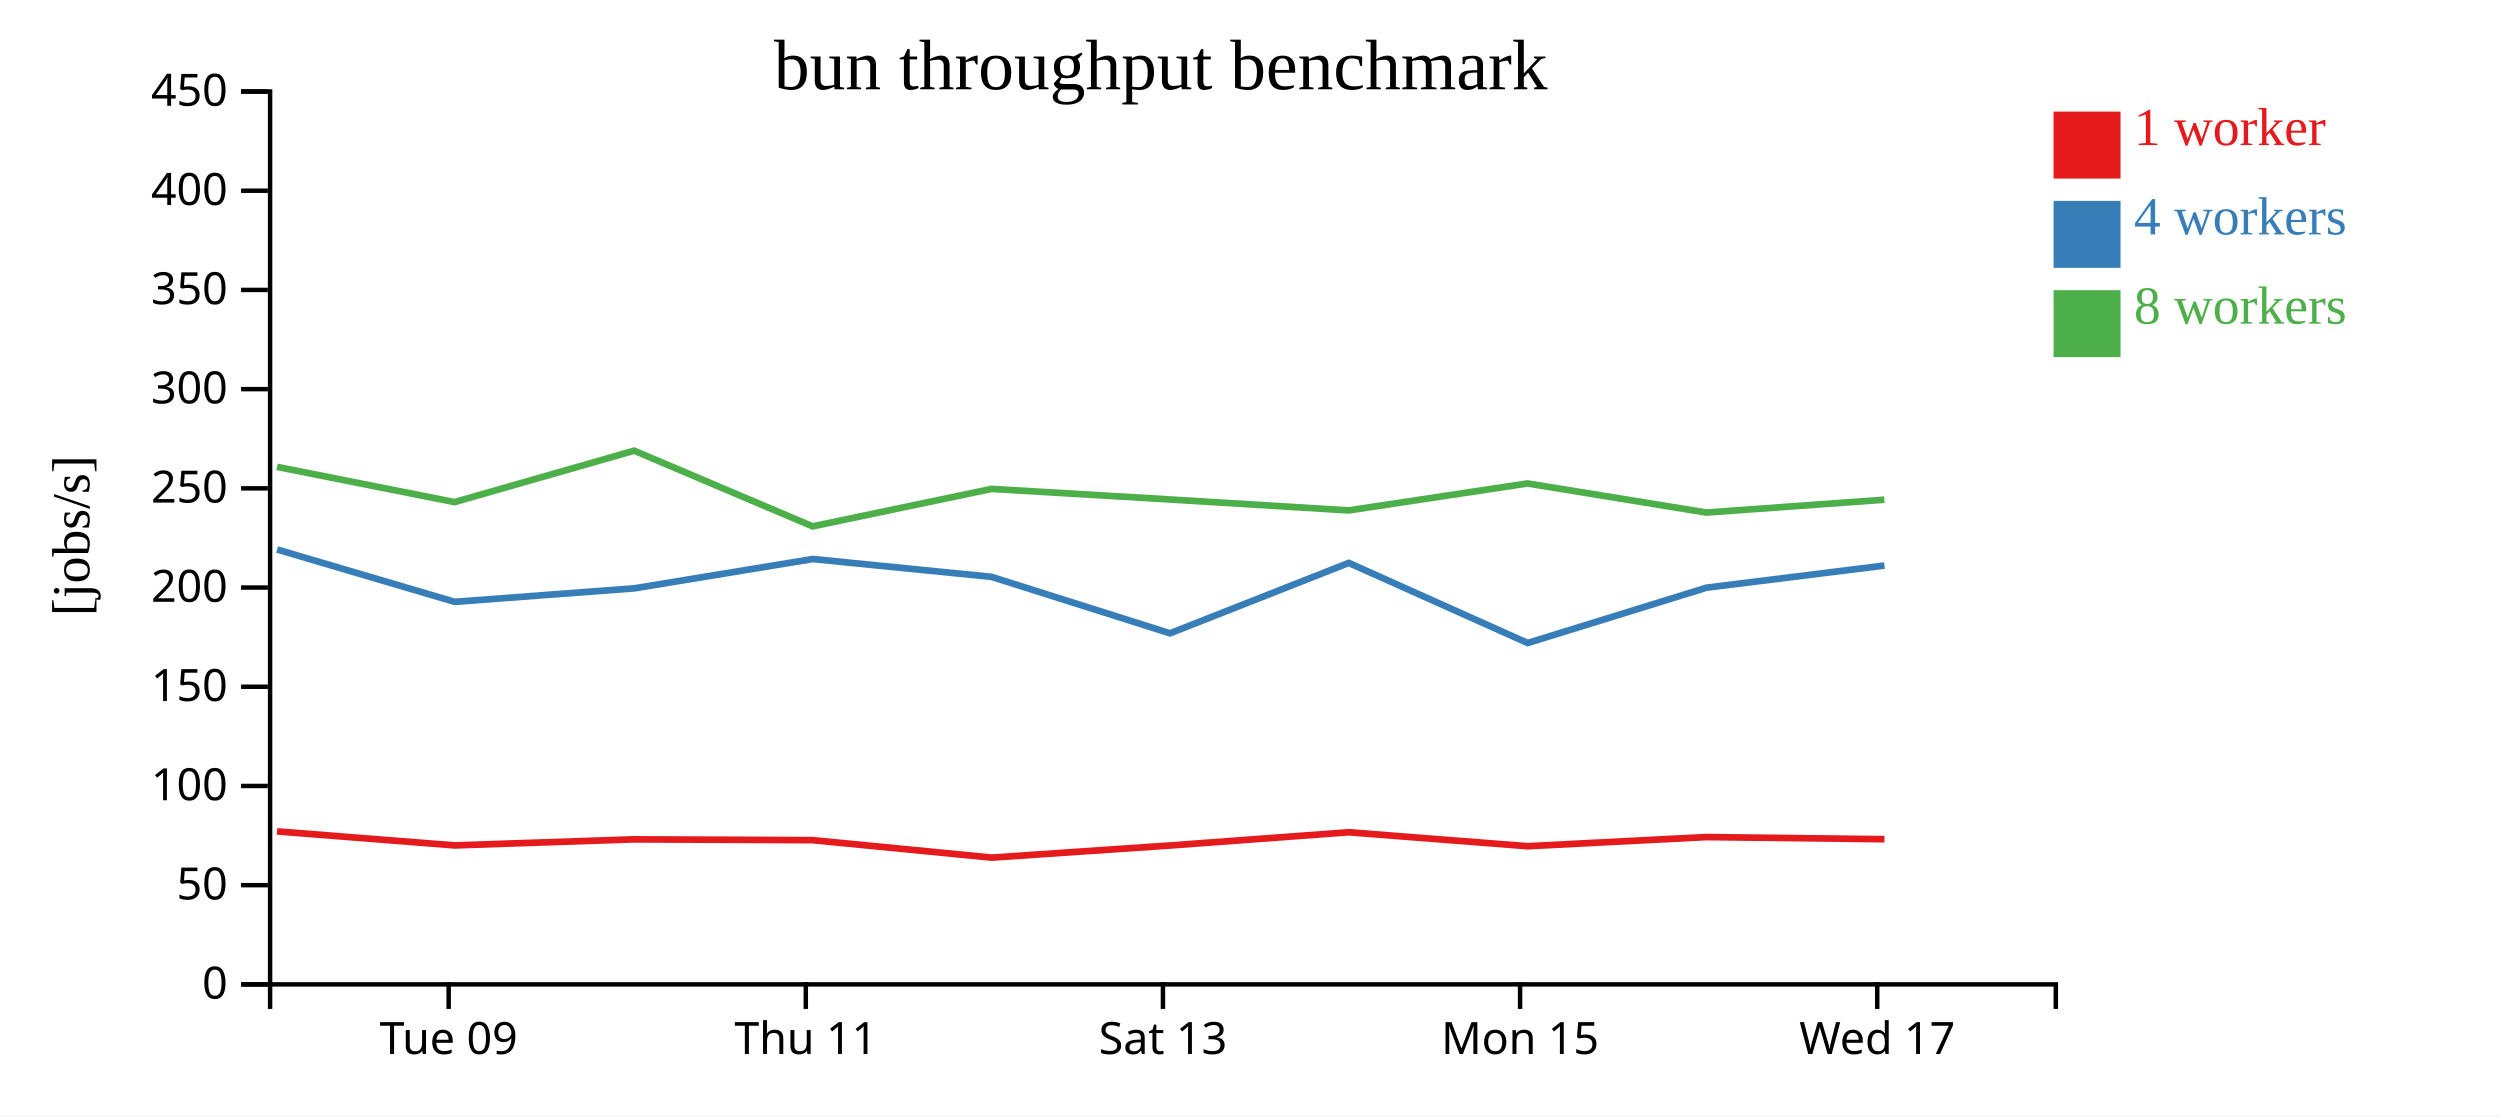
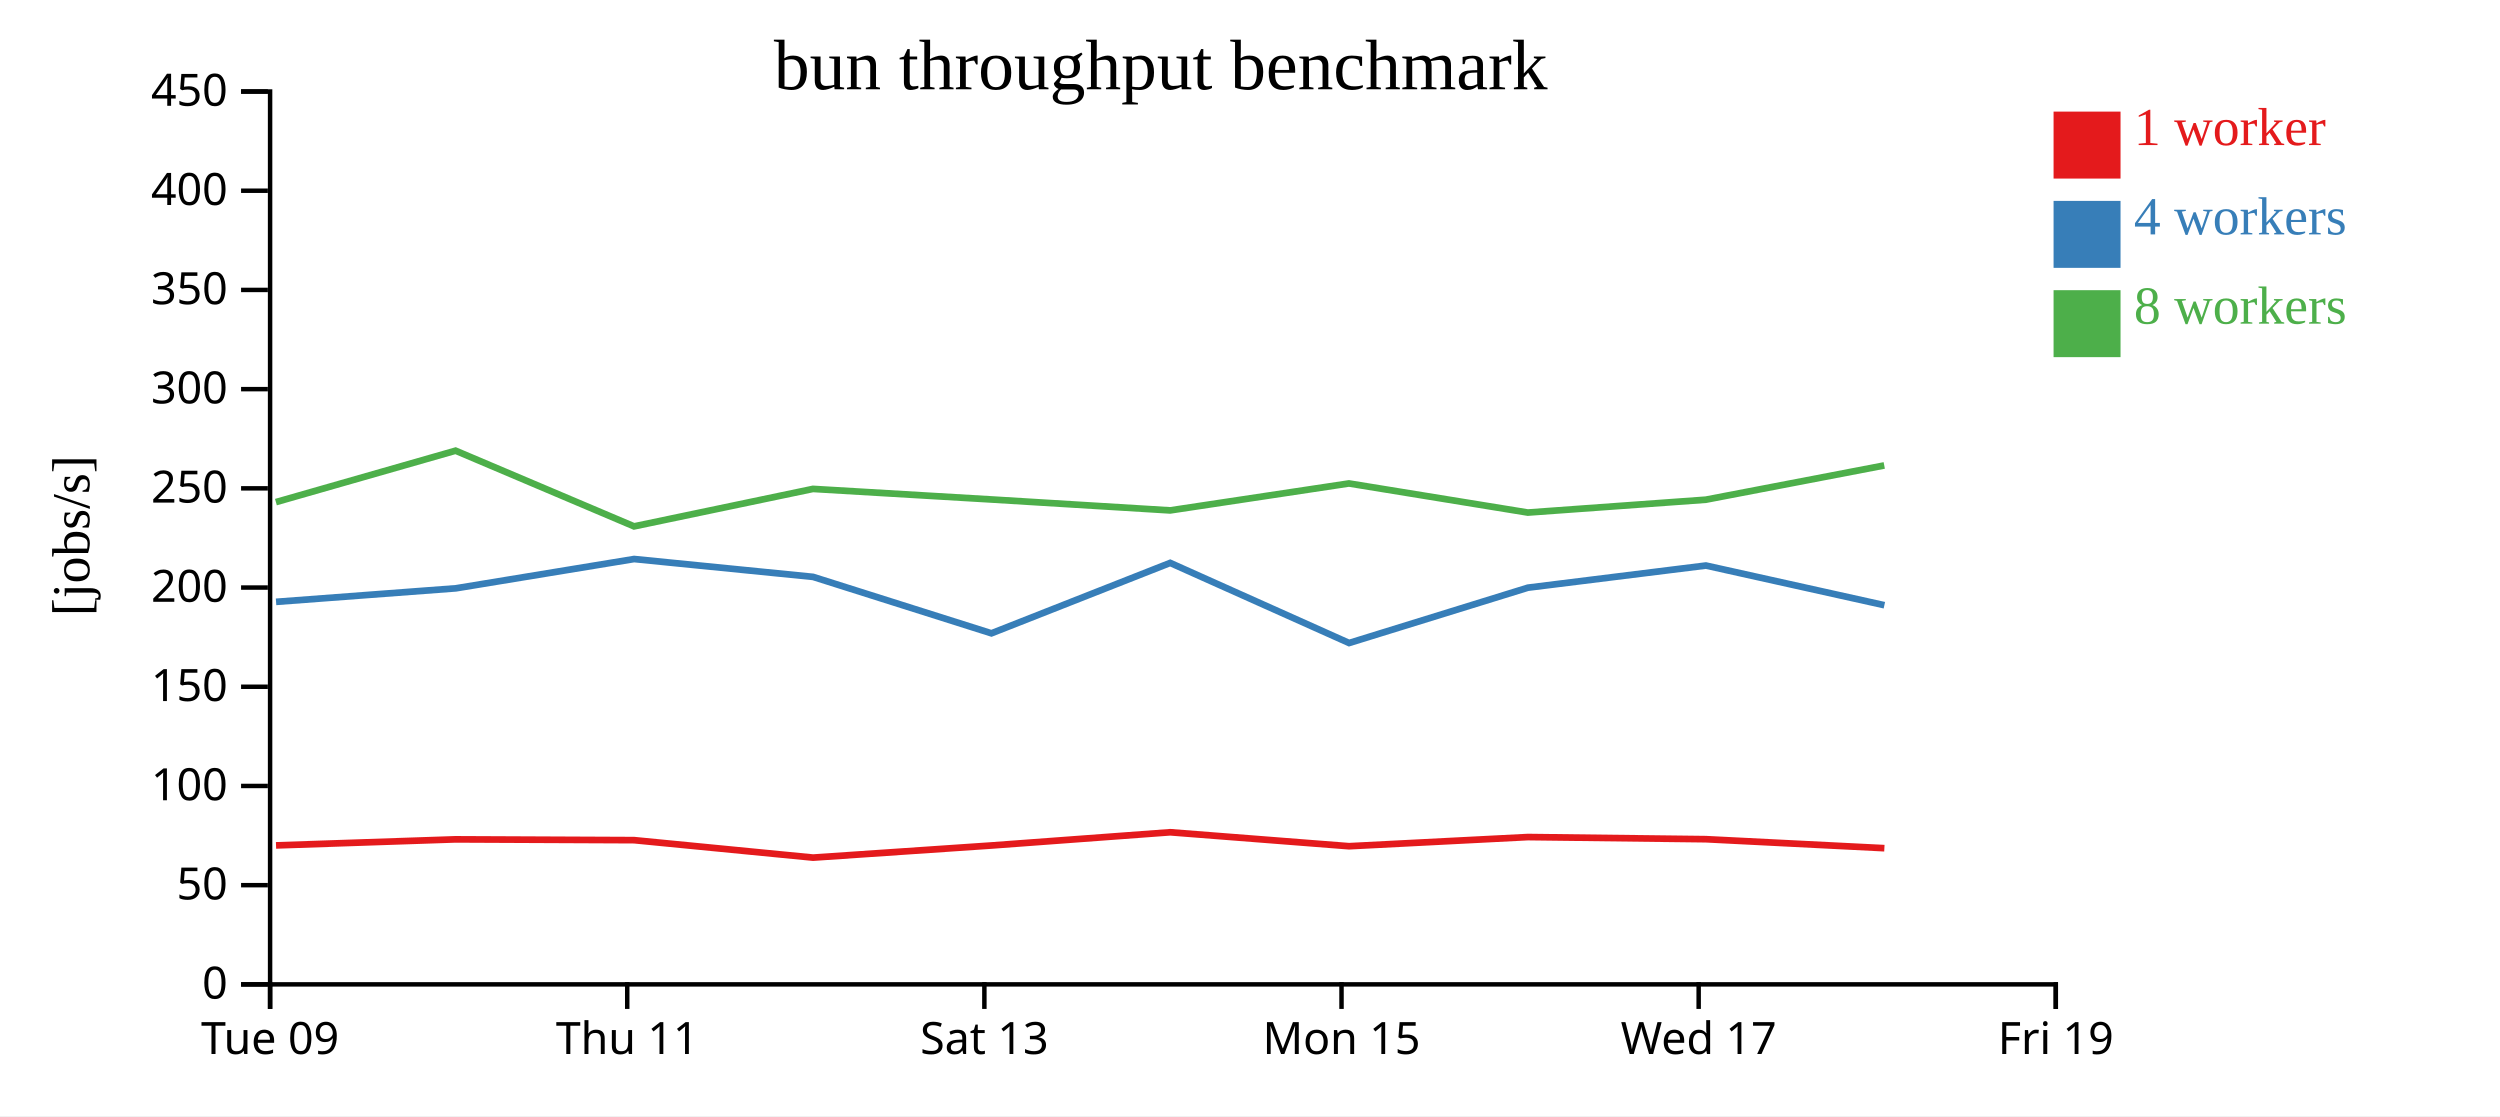
<svg xmlns="http://www.w3.org/2000/svg" width="560" height="250">
  <rect width="100%" height="100%" fill="white" />
  <g transform="translate(60,20)">
    <g transform="translate(0,200)" fill="none" font-size="10" font-family="sans-serif" text-anchor="middle">
      <path class="domain" stroke="currentColor" d="M0.5,6V0.5H400.5V6" />
-       <g class="tick" opacity="1" transform="translate(40.5,0)">
+       <g class="tick" opacity="1" transform="translate(0.5,0)">
        <line stroke="currentColor" y2="6" />
        <text fill="currentColor" y="9" dy="0.71em">Tue 09</text>
      </g>
-       <g class="tick" opacity="1" transform="translate(120.5,0)">
+       <g class="tick" opacity="1" transform="translate(80.5,0)">
        <line stroke="currentColor" y2="6" />
        <text fill="currentColor" y="9" dy="0.71em">Thu 11</text>
      </g>
-       <g class="tick" opacity="1" transform="translate(200.5,0)">
+       <g class="tick" opacity="1" transform="translate(160.5,0)">
        <line stroke="currentColor" y2="6" />
        <text fill="currentColor" y="9" dy="0.71em">Sat 13</text>
      </g>
-       <g class="tick" opacity="1" transform="translate(280.5,0)">
+       <g class="tick" opacity="1" transform="translate(240.5,0)">
        <line stroke="currentColor" y2="6" />
        <text fill="currentColor" y="9" dy="0.71em">Mon 15</text>
      </g>
-       <g class="tick" opacity="1" transform="translate(360.5,0)">
+       <g class="tick" opacity="1" transform="translate(320.5,0)">
        <line stroke="currentColor" y2="6" />
        <text fill="currentColor" y="9" dy="0.71em">Wed 17</text>
+       </g>
+       <g class="tick" opacity="1" transform="translate(400.5,0)">
+         <line stroke="currentColor" y2="6" />
+         <text fill="currentColor" y="9" dy="0.71em">Fri 19</text>
      </g>
    </g>
    <g fill="none" font-size="10" font-family="sans-serif" text-anchor="end">
      <path class="domain" stroke="currentColor" d="M-6,200.5H0.5V0.5H-6" />
      <g class="tick" opacity="1" transform="translate(0,200.5)">
        <line stroke="currentColor" x2="-6" />
        <text fill="currentColor" x="-9" dy="0.32em">0</text>
      </g>
      <g class="tick" opacity="1" transform="translate(0,178.2778)">
        <line stroke="currentColor" x2="-6" />
        <text fill="currentColor" x="-9" dy="0.32em">50</text>
      </g>
      <g class="tick" opacity="1" transform="translate(0,156.0556)">
        <line stroke="currentColor" x2="-6" />
        <text fill="currentColor" x="-9" dy="0.32em">100</text>
      </g>
      <g class="tick" opacity="1" transform="translate(0,133.8333)">
        <line stroke="currentColor" x2="-6" />
        <text fill="currentColor" x="-9" dy="0.32em">150</text>
      </g>
      <g class="tick" opacity="1" transform="translate(0,111.6111)">
        <line stroke="currentColor" x2="-6" />
        <text fill="currentColor" x="-9" dy="0.32em">200</text>
      </g>
      <g class="tick" opacity="1" transform="translate(0,89.38889)">
        <line stroke="currentColor" x2="-6" />
        <text fill="currentColor" x="-9" dy="0.32em">250</text>
      </g>
      <g class="tick" opacity="1" transform="translate(0,67.16667)">
        <line stroke="currentColor" x2="-6" />
        <text fill="currentColor" x="-9" dy="0.32em">300</text>
      </g>
      <g class="tick" opacity="1" transform="translate(0,44.94444)">
        <line stroke="currentColor" x2="-6" />
        <text fill="currentColor" x="-9" dy="0.32em">350</text>
      </g>
      <g class="tick" opacity="1" transform="translate(0,22.72222)">
        <line stroke="currentColor" x2="-6" />
        <text fill="currentColor" x="-9" dy="0.32em">400</text>
      </g>
      <g class="tick" opacity="1" transform="translate(0,0.5)">
        <line stroke="currentColor" x2="-6" />
        <text fill="currentColor" x="-9" dy="0.32em">450</text>
      </g>
    </g>
    <text text-anchor="middle" style="font-size: 12px" transform="rotate(-90)" y="-40" x="-100">[jobs/s]</text>
    <text text-anchor="middle" style="font-size: 16px" y="0" x="200">bun throughput benchmark</text>
-     <path class="line" fill="none" stroke="#e41a1c" stroke-width="1.5" d="M2.062,166.233L41.83,169.37L82,168.016L122.033,168.195L162.124,172.107L202.061,169.391L242.126,166.427L282.191,169.554L322.251,167.502L362.117,167.98" />
-     <path class="line" fill="none" stroke="#377eb8" stroke-width="1.5" d="M2.072,103.087L41.837,114.814L82.115,111.782L122.036,105.222L162.128,109.223L202.076,121.863L242.123,106.09L282.198,124.035L322.251,111.641L362.12,106.682" />
-     <path class="line" fill="none" stroke="#4daf4a" stroke-width="1.5" d="M2.048,84.58L41.806,92.473L82.047,80.952L122.028,97.907L162.102,89.515L202.049,91.88L242.107,94.331L282.162,88.293L322.231,94.814L362.099,91.933" />
+     <path class="line" fill="none" stroke="#e41a1c" stroke-width="1.5" d="M1.83,169.37L42,168.016L82.033,168.195L122.124,172.107L162.061,169.391L202.126,166.427L242.191,169.554L282.251,167.502L322.117,167.98L362.1,169.994" />
+     <path class="line" fill="none" stroke="#377eb8" stroke-width="1.5" d="M1.837,114.814L42.115,111.782L82.036,105.222L122.128,109.223L162.076,121.863L202.123,106.09L242.198,124.035L282.251,111.641L322.12,106.682L362.1,115.569" />
+     <path class="line" fill="none" stroke="#4daf4a" stroke-width="1.5" d="M1.806,92.473L42.047,80.952L82.028,97.907L122.102,89.515L162.049,91.88L202.107,94.331L242.162,88.293L282.231,94.814L322.099,91.933L362.073,84.259" />
    <rect class="dot" x="400" y="5" width="15" height="15" style="fill: #e41a1c;" />
    <rect class="dot" x="400" y="25" width="15" height="15" style="fill: #377eb8;" />
    <rect class="dot" x="400" y="45" width="15" height="15" style="fill: #4daf4a;" />
    <text class="label" x="418" y="12.5" style="fill: #e41a1c; alignment-baseline: middle;" text-anchor="left">1 worker</text>
    <text class="label" x="418" y="32.5" style="fill: #377eb8; alignment-baseline: middle;" text-anchor="left">4 workers</text>
    <text class="label" x="418" y="52.5" style="fill: #4daf4a; alignment-baseline: middle;" text-anchor="left">8 workers</text>
  </g>
</svg>
